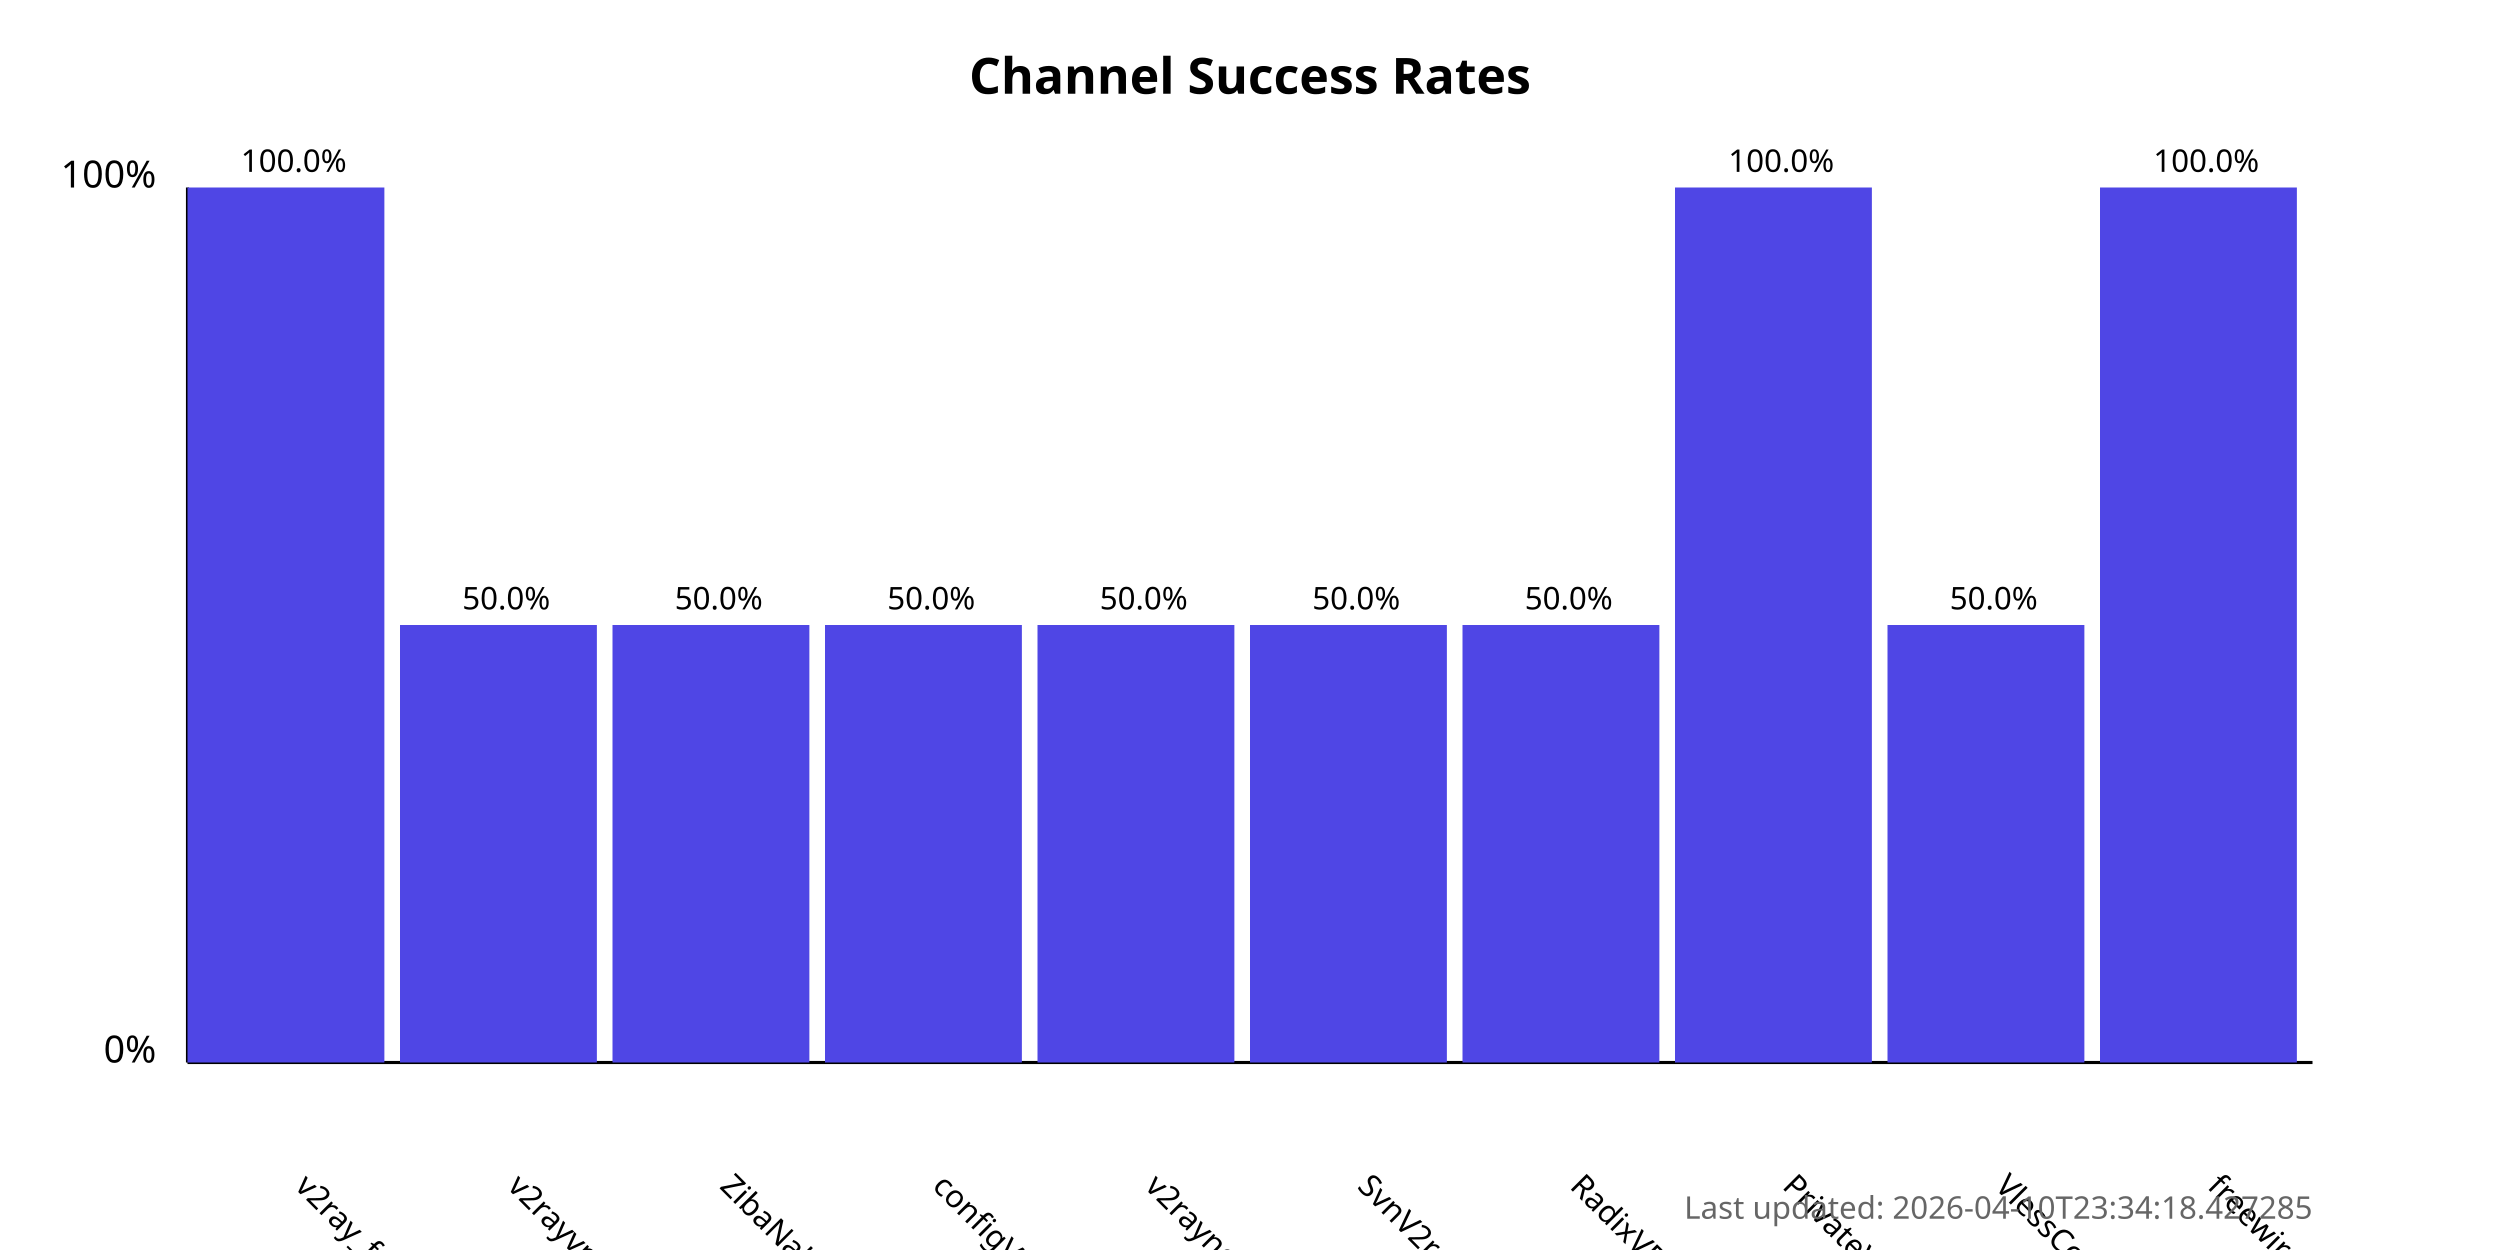
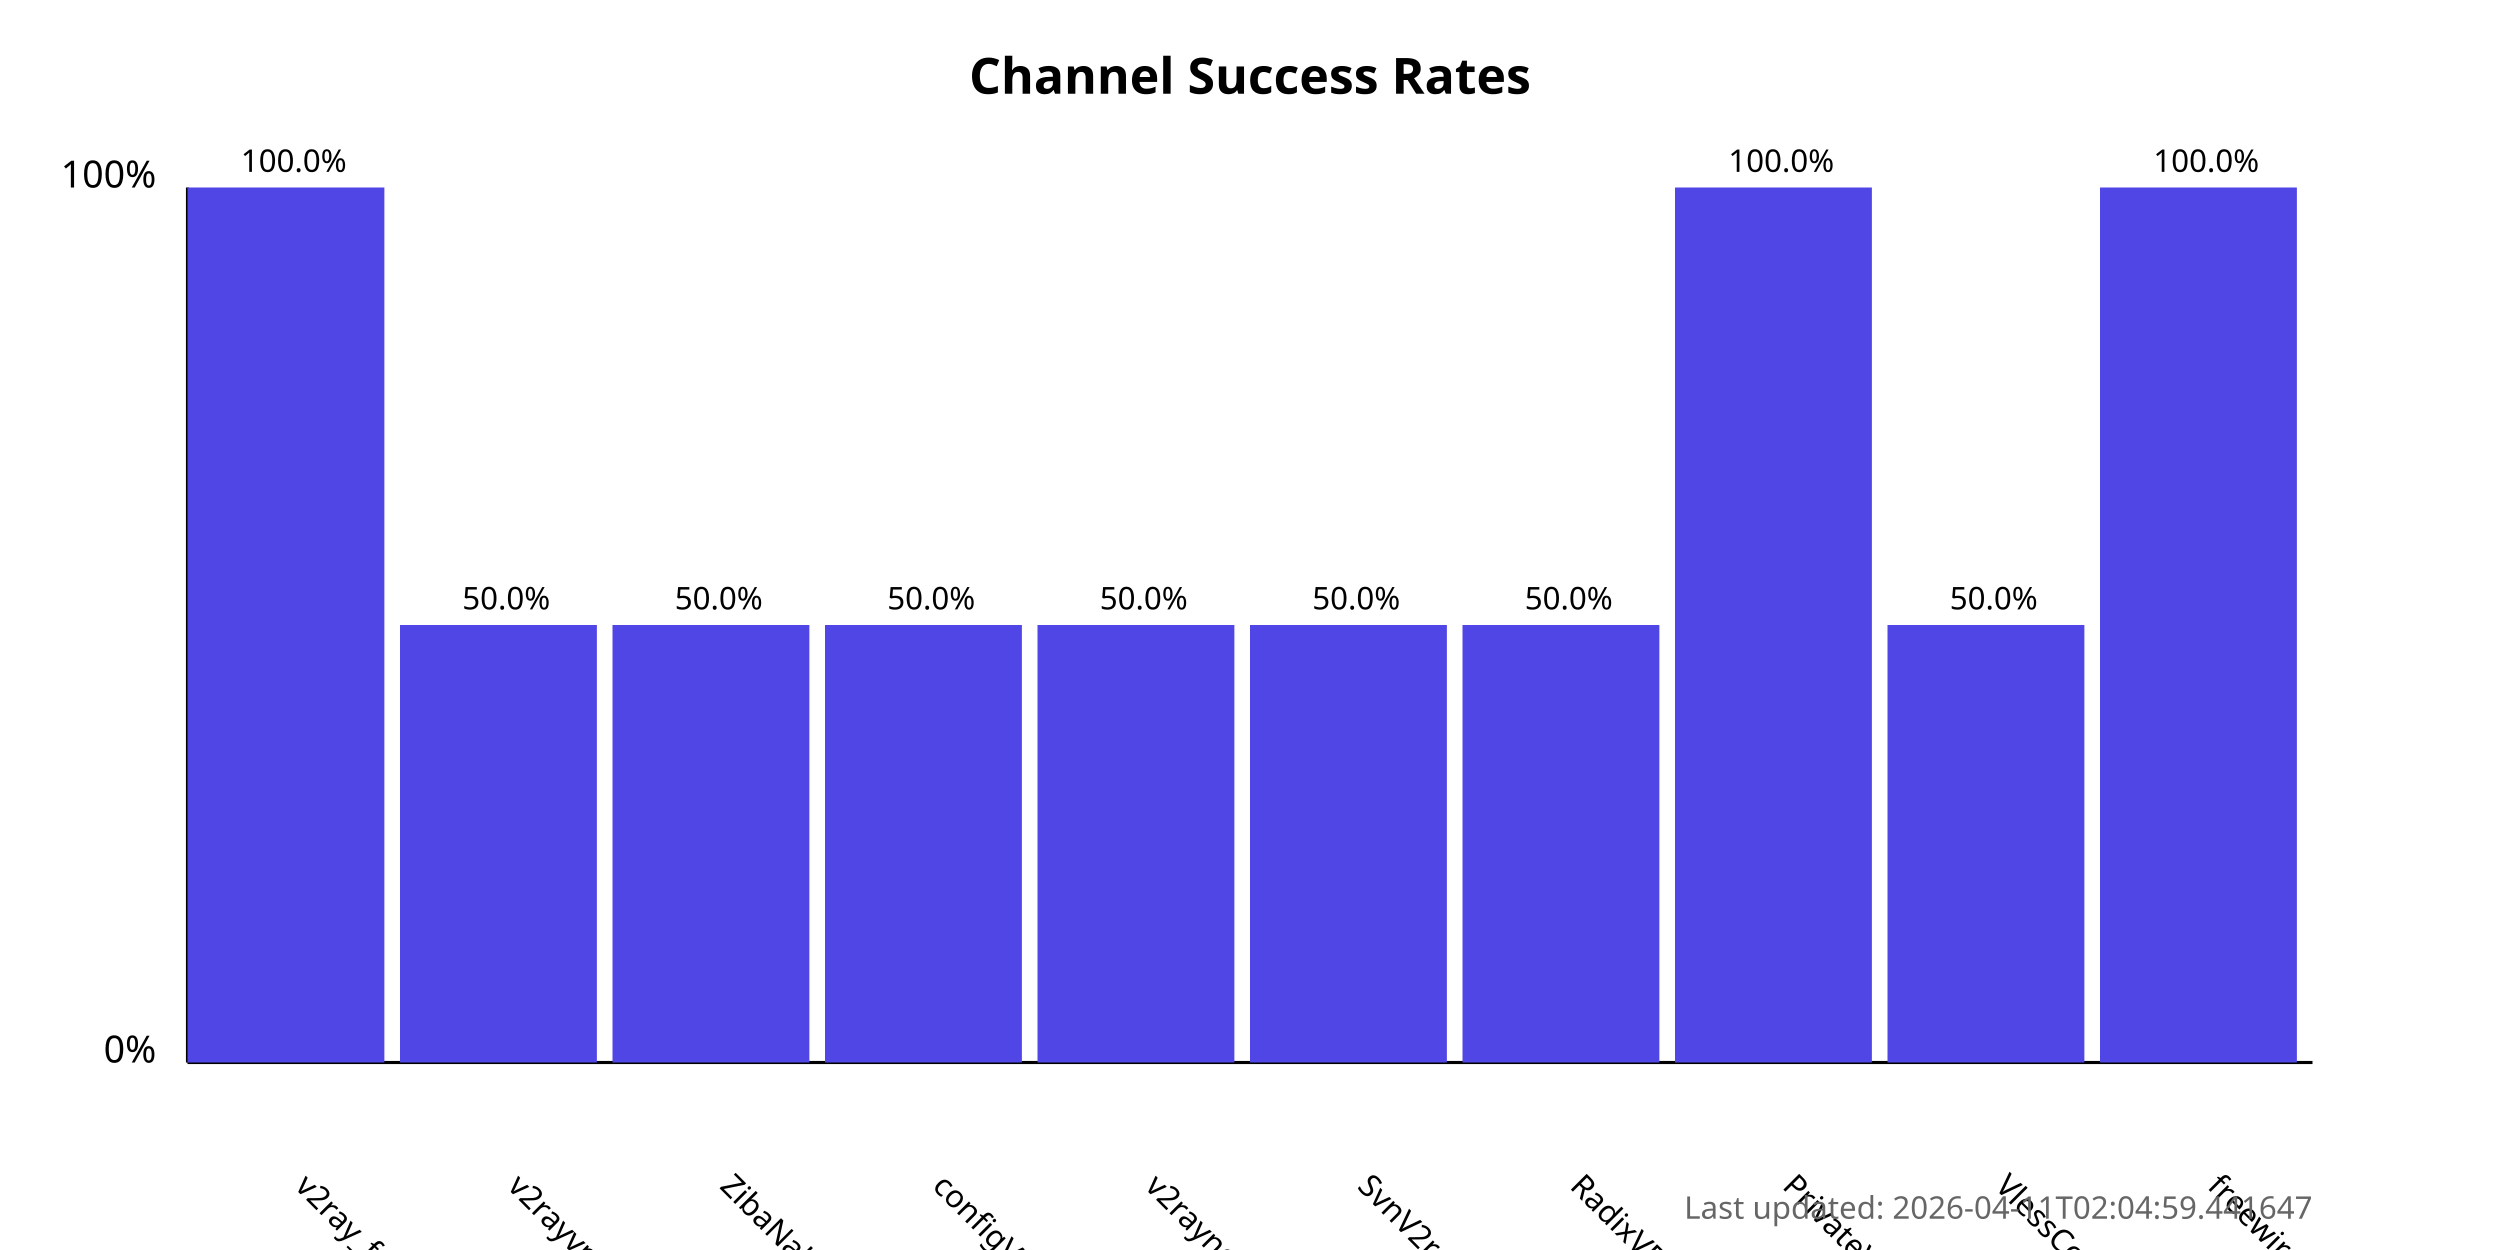
<svg xmlns="http://www.w3.org/2000/svg" width="800" height="400">
  <style>
            .chart-title { font: bold 16px sans-serif; }
            .axis-label { font: 12px sans-serif; }
            .tick-label { font: 10px sans-serif; }
            .bar { fill: #4f46e5; }
            .bar:hover { fill: #6366f1; }
            .timestamp { font: 10px sans-serif; fill: #666; }
        </style>
  <text x="400.0" y="30" text-anchor="middle" class="chart-title">
            Channel Success Rates
        </text>
  <line x1="60" y1="340" x2="60" y2="60" stroke="black" stroke-width="1" />
  <line x1="60" y1="340" x2="740" y2="340" stroke="black" stroke-width="1" />
  <text x="50" y="340" text-anchor="end" class="axis-label">0%</text>
  <text x="50" y="60" text-anchor="end" class="axis-label">100%</text>
  <g>
    <rect x="60" y="60.0" width="63.0" height="280.0" class="bar" />
    <text x="94.0" y="380" transform="rotate(45, 94.0, 380)" text-anchor="start" class="tick-label">
                v2ray_free_conf
            </text>
    <text x="94.0" y="55.0" text-anchor="middle" class="tick-label">
                100.0%
            </text>
  </g>
  <g>
    <rect x="128.0" y="200.0" width="63.0" height="140.0" class="bar" />
    <text x="162.0" y="380" transform="rotate(45, 162.0, 380)" text-anchor="start" class="tick-label">
                v2rayvpno
            </text>
    <text x="162.0" y="195.0" text-anchor="middle" class="tick-label">
                50.0%
            </text>
  </g>
  <g>
    <rect x="196.0" y="200.0" width="63.0" height="140.0" class="bar" />
    <text x="230.0" y="380" transform="rotate(45, 230.0, 380)" text-anchor="start" class="tick-label">
                ZibaNabz
            </text>
    <text x="230.0" y="195.0" text-anchor="middle" class="tick-label">
                50.0%
            </text>
  </g>
  <g>
    <rect x="264.0" y="200.0" width="63.0" height="140.0" class="bar" />
    <text x="298.0" y="380" transform="rotate(45, 298.0, 380)" text-anchor="start" class="tick-label">
                configV2rayForFree
            </text>
    <text x="298.0" y="195.0" text-anchor="middle" class="tick-label">
                50.0%
            </text>
  </g>
  <g>
    <rect x="332.0" y="200.0" width="63.0" height="140.0" class="bar" />
    <text x="366.0" y="380" transform="rotate(45, 366.0, 380)" text-anchor="start" class="tick-label">
                v2rayngvpn
            </text>
    <text x="366.0" y="195.0" text-anchor="middle" class="tick-label">
                50.0%
            </text>
  </g>
  <g>
    <rect x="400.0" y="200.0" width="63.0" height="140.0" class="bar" />
    <text x="434.0" y="380" transform="rotate(45, 434.0, 380)" text-anchor="start" class="tick-label">
                SvnV2ray
            </text>
    <text x="434.0" y="195.0" text-anchor="middle" class="tick-label">
                50.0%
            </text>
  </g>
  <g>
    <rect x="468.0" y="200.0" width="63.0" height="140.0" class="bar" />
    <text x="502.0" y="380" transform="rotate(45, 502.0, 380)" text-anchor="start" class="tick-label">
                RadixVPN
            </text>
    <text x="502.0" y="195.0" text-anchor="middle" class="tick-label">
                50.0%
            </text>
  </g>
  <g>
    <rect x="536.0" y="60.0" width="63.0" height="280.0" class="bar" />
    <text x="570.0" y="380" transform="rotate(45, 570.0, 380)" text-anchor="start" class="tick-label">
                PrivateVPNs
            </text>
    <text x="570.0" y="55.0" text-anchor="middle" class="tick-label">
                100.0%
            </text>
  </g>
  <g>
    <rect x="604.0" y="200.0" width="63.0" height="140.0" class="bar" />
    <text x="638.0" y="380" transform="rotate(45, 638.0, 380)" text-anchor="start" class="tick-label">
                VlessConfig
            </text>
    <text x="638.0" y="195.0" text-anchor="middle" class="tick-label">
                50.0%
            </text>
  </g>
  <g>
    <rect x="672.0" y="60.0" width="63.0" height="280.0" class="bar" />
    <text x="706.0" y="380" transform="rotate(45, 706.0, 380)" text-anchor="start" class="tick-label">
                freewireguard
            </text>
    <text x="706.0" y="55.0" text-anchor="middle" class="tick-label">
                100.0%
            </text>
  </g>
  <text x="740" y="390" text-anchor="end" class="timestamp">
-             Last updated: 2026-04-10T23:34:18.427285
+             Last updated: 2026-04-11T02:04:59.441647
        </text>
</svg>
